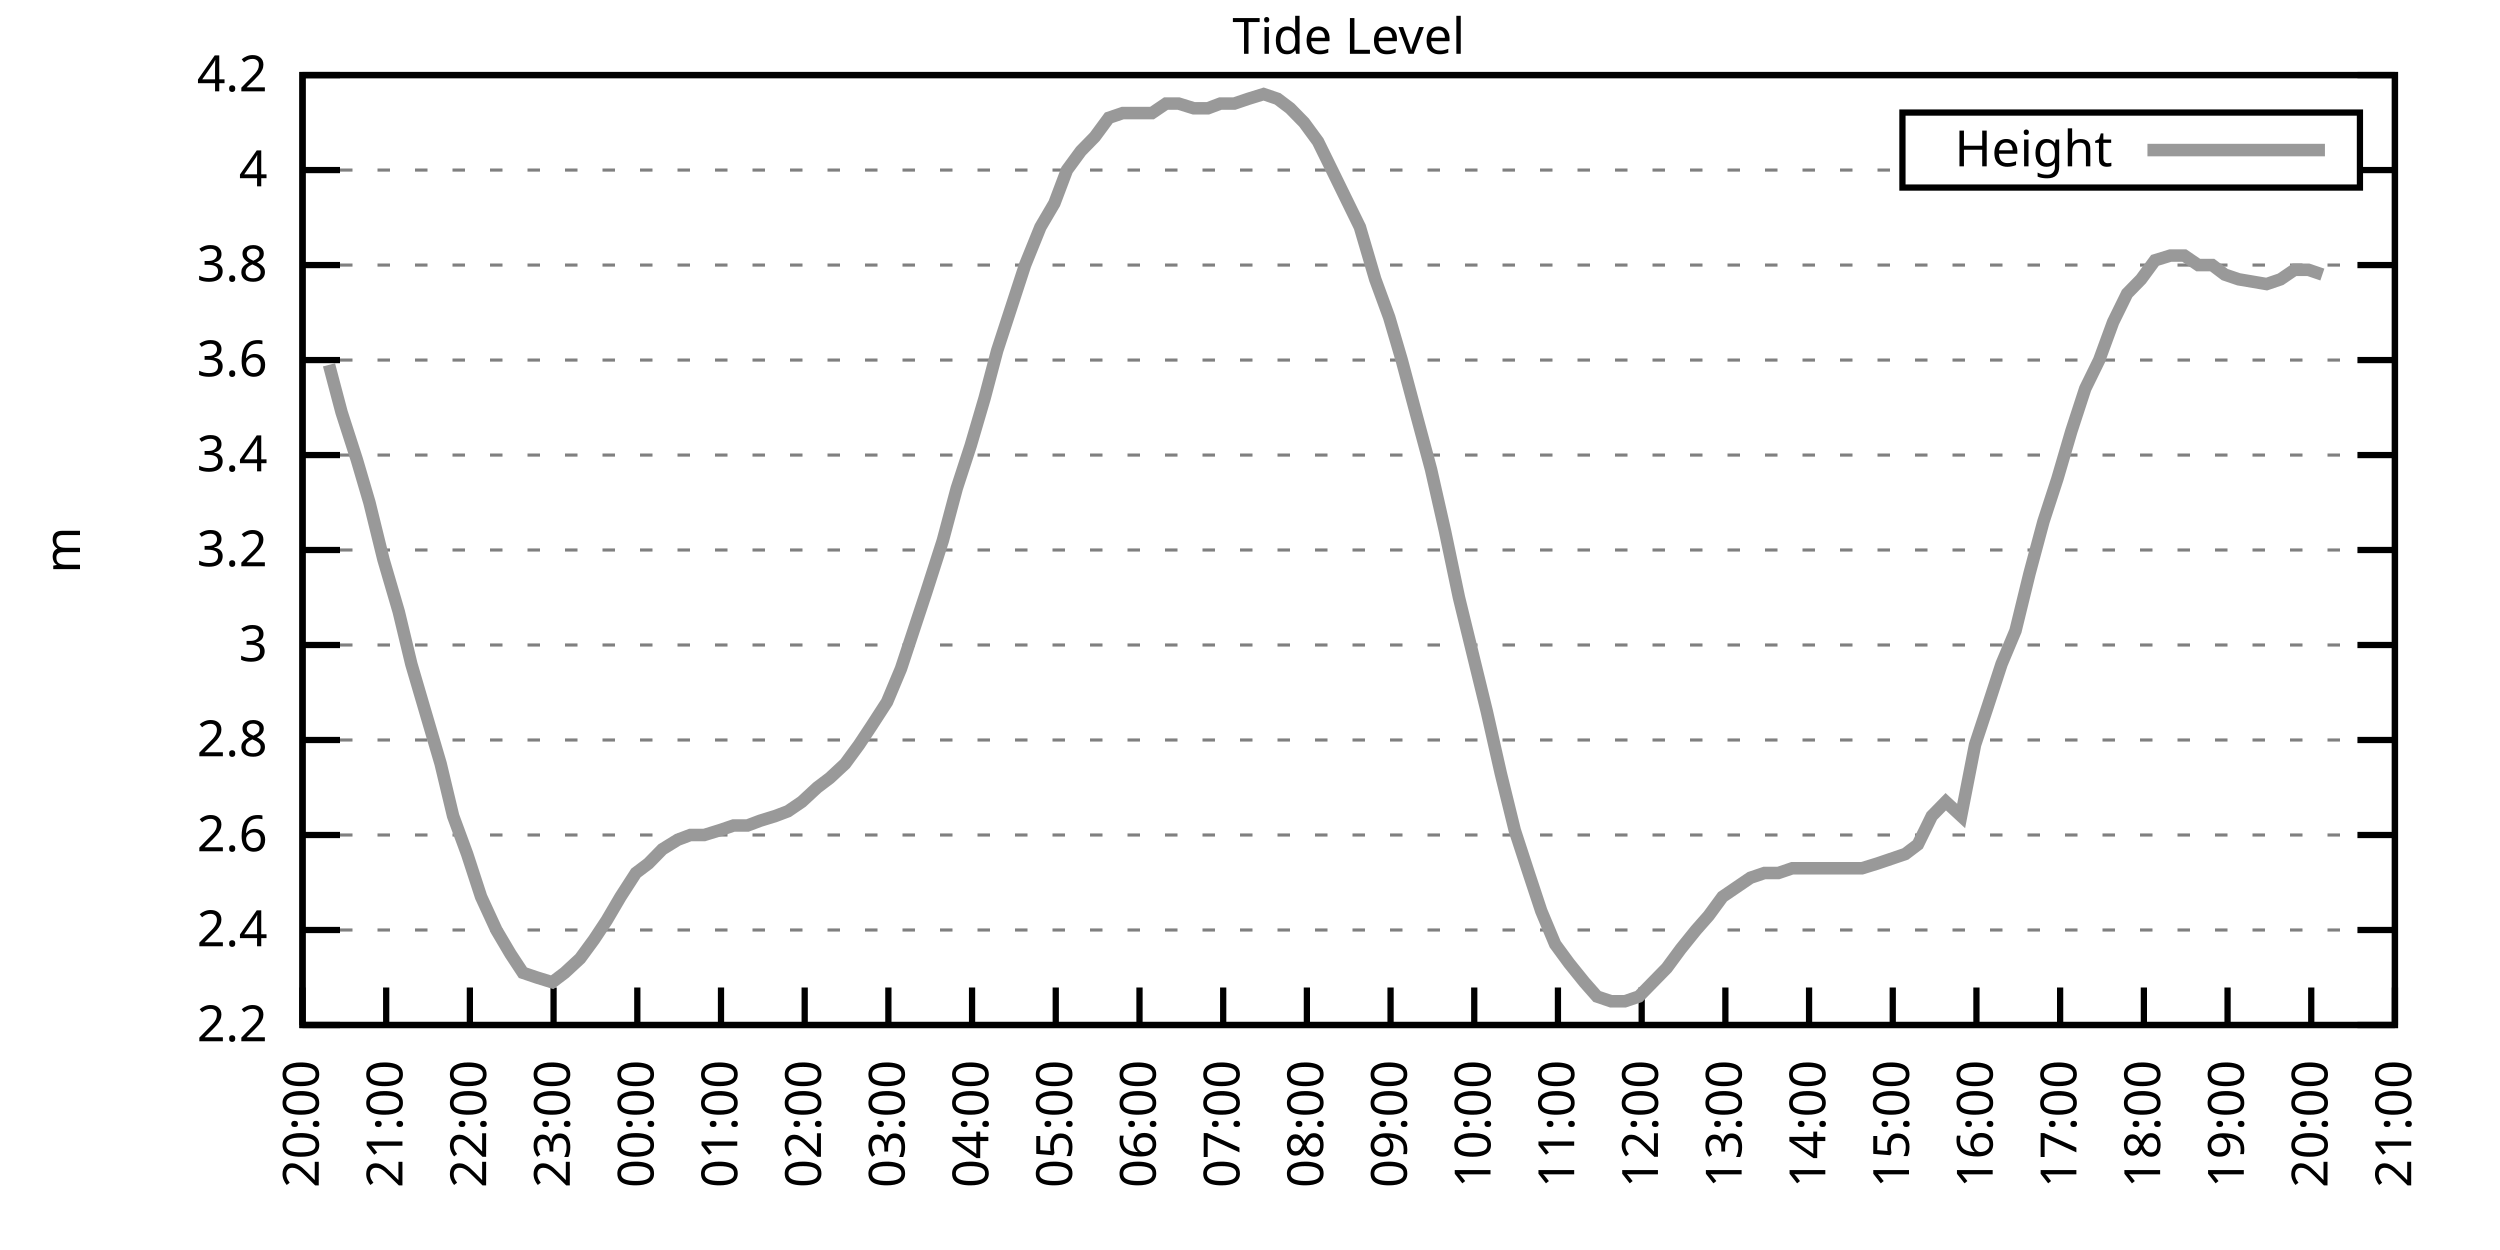
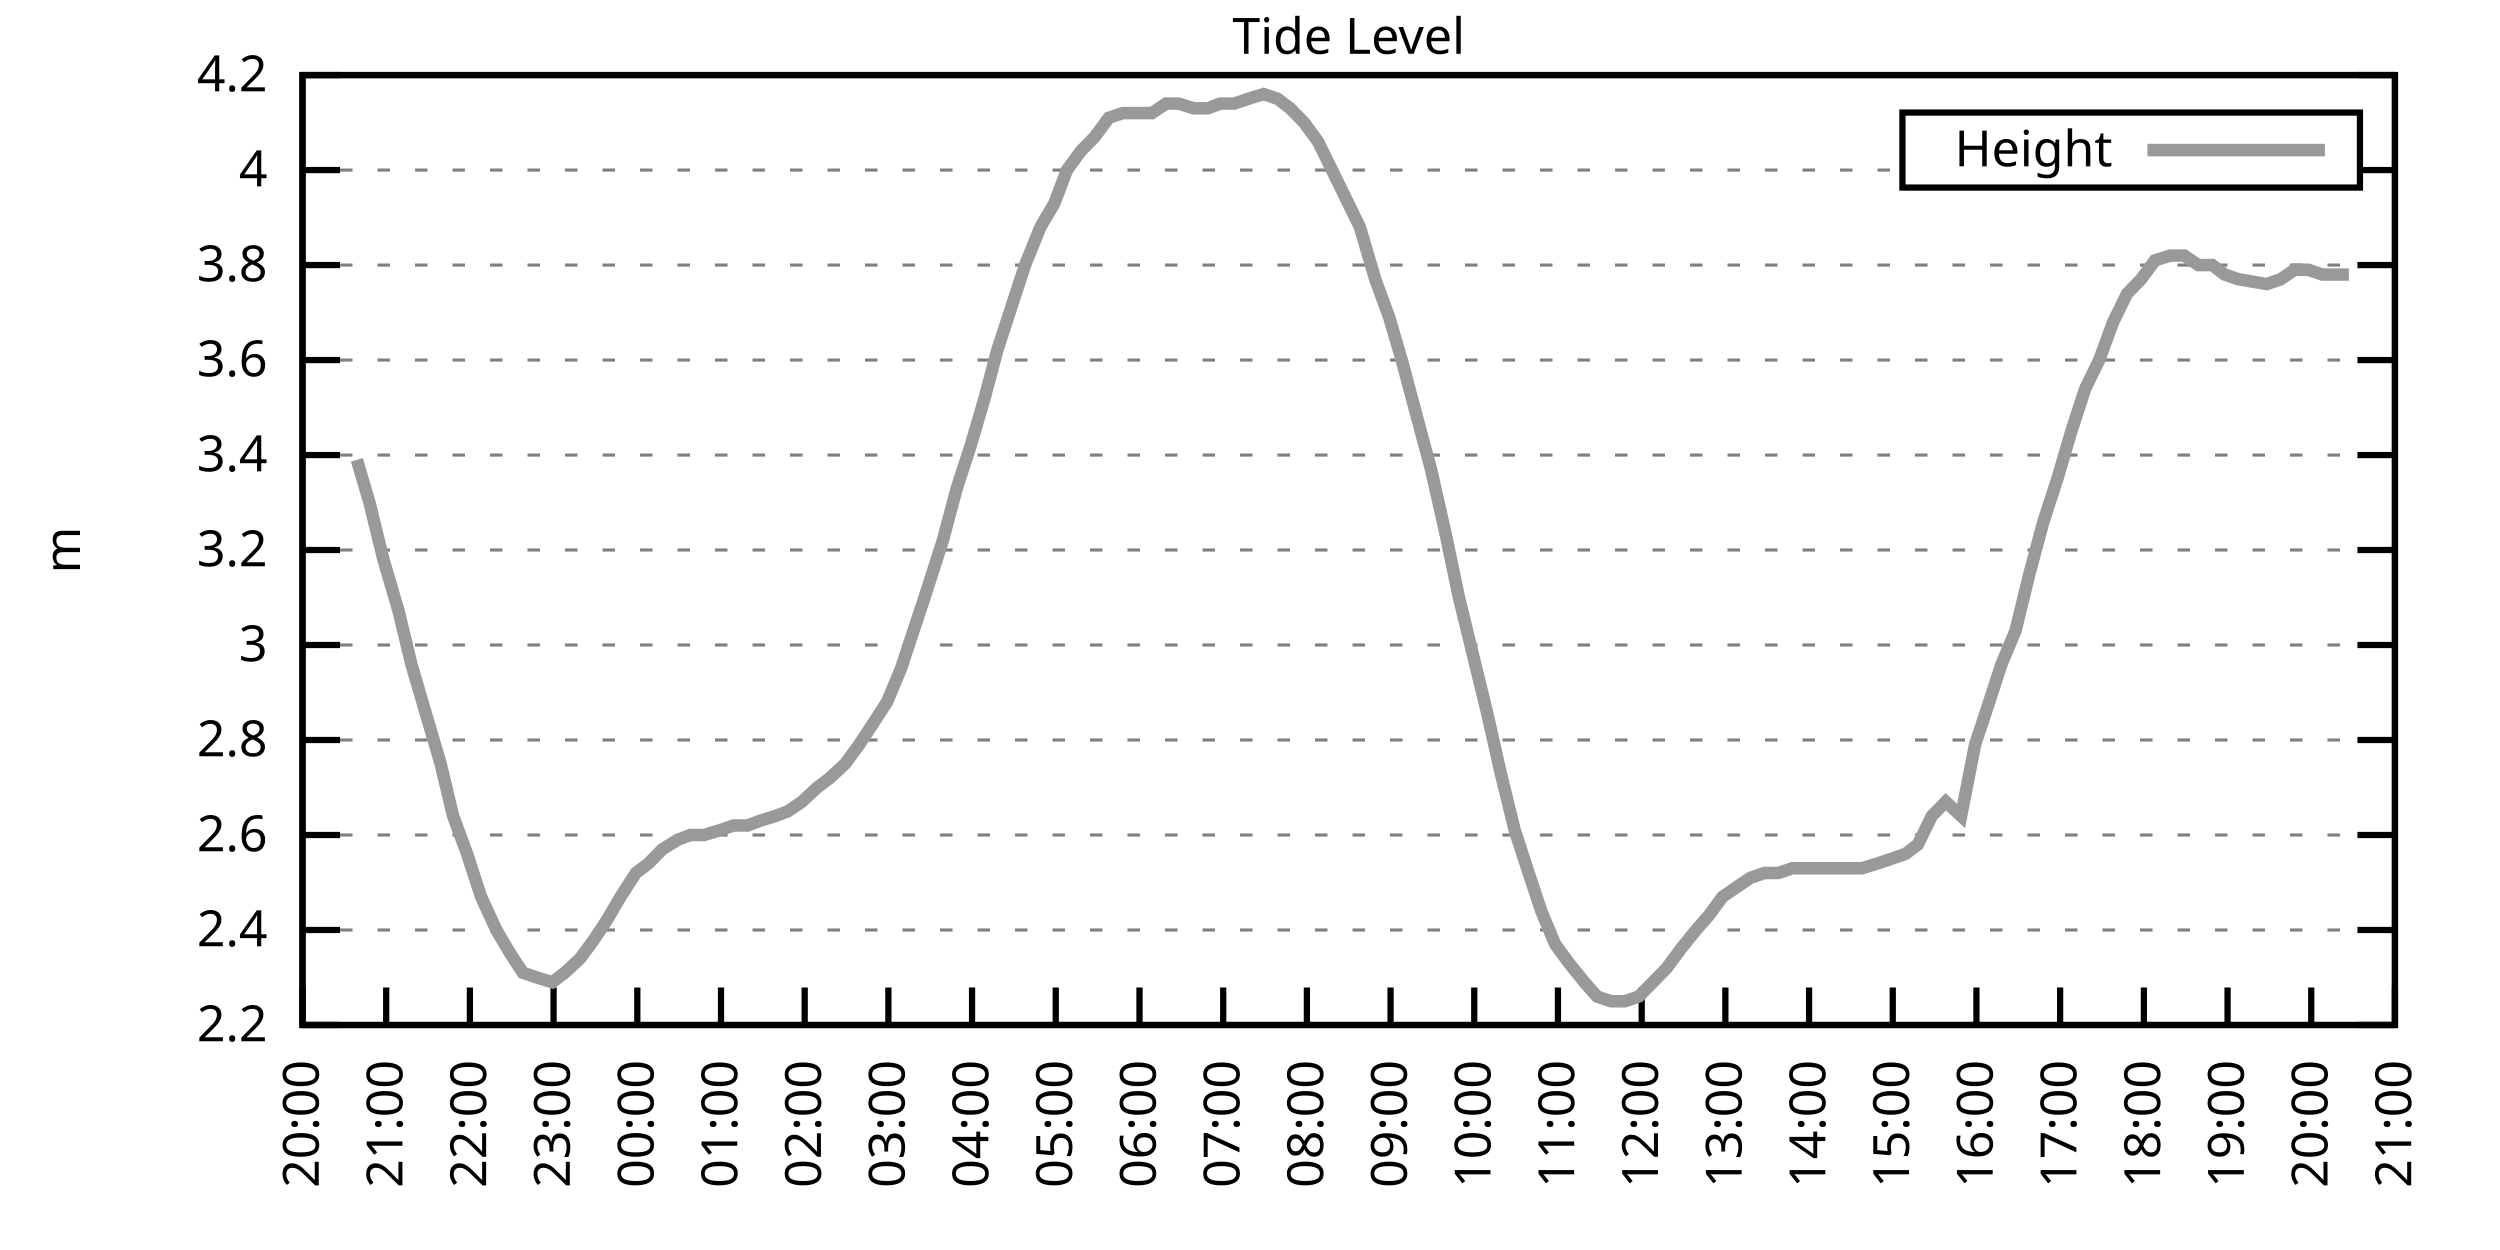
<svg xmlns="http://www.w3.org/2000/svg" xmlns:xlink="http://www.w3.org/1999/xlink" width="400" height="200" viewBox="0 0 400 200">
  <g id="gnuplot_canvas">
    <rect x="0" y="0" width="400" height="200" fill="none" />
    <defs>
      <circle id="gpDot" r="0.5" stroke-width="0.5" stroke="currentColor" />
      <path id="gpPt0" stroke-width="0.333" stroke="currentColor" d="M-1,0 h2 M0,-1 v2" />
      <path id="gpPt1" stroke-width="0.333" stroke="currentColor" d="M-1,-1 L1,1 M1,-1 L-1,1" />
      <path id="gpPt2" stroke-width="0.333" stroke="currentColor" d="M-1,0 L1,0 M0,-1 L0,1 M-1,-1 L1,1 M-1,1 L1,-1" />
      <rect id="gpPt3" stroke-width="0.333" stroke="currentColor" x="-1" y="-1" width="2" height="2" />
      <rect id="gpPt4" stroke-width="0.333" stroke="currentColor" fill="currentColor" x="-1" y="-1" width="2" height="2" />
      <circle id="gpPt5" stroke-width="0.333" stroke="currentColor" cx="0" cy="0" r="1" />
      <use xlink:href="#gpPt5" id="gpPt6" fill="currentColor" stroke="none" />
      <path id="gpPt7" stroke-width="0.333" stroke="currentColor" d="M0,-1.33 L-1.33,0.67 L1.33,0.67 z" />
      <use xlink:href="#gpPt7" id="gpPt8" fill="currentColor" stroke="none" />
      <use xlink:href="#gpPt7" id="gpPt9" stroke="currentColor" transform="rotate(180)" />
      <use xlink:href="#gpPt9" id="gpPt10" fill="currentColor" stroke="none" />
      <use xlink:href="#gpPt3" id="gpPt11" stroke="currentColor" transform="rotate(45)" />
      <use xlink:href="#gpPt11" id="gpPt12" fill="currentColor" stroke="none" />
      <path id="gpPt13" stroke-width="0.333" stroke="currentColor" d="M0,1.330 L1.265,0.411 L0.782,-1.067 L-0.782,-1.076 L-1.265,0.411 z" />
      <use xlink:href="#gpPt13" id="gpPt14" fill="currentColor" stroke="none" />
      <filter id="textbox" filterUnits="objectBoundingBox" x="0" y="0" height="1" width="1">
        <feFlood flood-color="white" flood-opacity="1" result="bgnd" />
        <feComposite in="SourceGraphic" in2="bgnd" operator="atop" />
      </filter>
      <filter id="greybox" filterUnits="objectBoundingBox" x="0" y="0" height="1" width="1">
        <feFlood flood-color="lightgrey" flood-opacity="1" result="grey" />
        <feComposite in="SourceGraphic" in2="grey" operator="atop" />
      </filter>
    </defs>
    <g fill="none" color="white" stroke="currentColor" stroke-width="1.00" stroke-linecap="butt" stroke-linejoin="miter">
</g>
    <g fill="none" color="black" stroke="currentColor" stroke-width="1.00" stroke-linecap="butt" stroke-linejoin="miter">
      <g stroke="none" shape-rendering="crispEdges">
        <polygon fill="rgb(255, 255, 255)" points="48.40,164.00 383.18,164.00 383.18,12.02 48.40,12.02 " />
      </g>
    </g>
    <g fill="none" color="black" stroke="currentColor" stroke-width="1.00" stroke-linecap="butt" stroke-linejoin="miter">
</g>
    <g fill="none" color="black" stroke="black" stroke-width="0.50" stroke-linecap="butt" stroke-linejoin="miter">
</g>
    <g fill="none" color="gray" stroke="currentColor" stroke-width="0.50" stroke-linecap="butt" stroke-linejoin="miter">
      <path stroke="gray" stroke-dasharray="2,4" class="gridline" d="M48.40,164.00 L383.19,164.00  " />
    </g>
    <g fill="none" color="gray" stroke="gray" stroke-width="1.00" stroke-linecap="butt" stroke-linejoin="miter">
</g>
    <g fill="none" color="black" stroke="currentColor" stroke-width="1.00" stroke-linecap="butt" stroke-linejoin="miter">
      <path stroke="black" d="M48.40,164.00 L54.40,164.00 M383.19,164.00 L377.19,164.00  " />
      <g transform="translate(42.80,166.60)" stroke="none" fill="black" font-family="Sans" font-size="8.00" text-anchor="end">
        <text>
          <tspan font-family="Sans"> 2.2</tspan>
        </text>
      </g>
    </g>
    <g fill="none" color="black" stroke="currentColor" stroke-width="1.00" stroke-linecap="butt" stroke-linejoin="miter">
</g>
    <g fill="none" color="black" stroke="black" stroke-width="0.50" stroke-linecap="butt" stroke-linejoin="miter">
</g>
    <g fill="none" color="gray" stroke="currentColor" stroke-width="0.50" stroke-linecap="butt" stroke-linejoin="miter">
      <path stroke="gray" stroke-dasharray="2,4" class="gridline" d="M48.40,148.80 L383.19,148.80  " />
    </g>
    <g fill="none" color="gray" stroke="gray" stroke-width="1.00" stroke-linecap="butt" stroke-linejoin="miter">
</g>
    <g fill="none" color="black" stroke="currentColor" stroke-width="1.00" stroke-linecap="butt" stroke-linejoin="miter">
      <path stroke="black" d="M48.40,148.80 L54.40,148.80 M383.19,148.80 L377.19,148.80  " />
      <g transform="translate(42.80,151.40)" stroke="none" fill="black" font-family="Sans" font-size="8.00" text-anchor="end">
        <text>
          <tspan font-family="Sans"> 2.4</tspan>
        </text>
      </g>
    </g>
    <g fill="none" color="black" stroke="currentColor" stroke-width="1.00" stroke-linecap="butt" stroke-linejoin="miter">
</g>
    <g fill="none" color="black" stroke="black" stroke-width="0.50" stroke-linecap="butt" stroke-linejoin="miter">
</g>
    <g fill="none" color="gray" stroke="currentColor" stroke-width="0.50" stroke-linecap="butt" stroke-linejoin="miter">
      <path stroke="gray" stroke-dasharray="2,4" class="gridline" d="M48.40,133.60 L383.19,133.60  " />
    </g>
    <g fill="none" color="gray" stroke="gray" stroke-width="1.00" stroke-linecap="butt" stroke-linejoin="miter">
</g>
    <g fill="none" color="black" stroke="currentColor" stroke-width="1.00" stroke-linecap="butt" stroke-linejoin="miter">
      <path stroke="black" d="M48.40,133.60 L54.40,133.60 M383.19,133.60 L377.19,133.60  " />
      <g transform="translate(42.80,136.20)" stroke="none" fill="black" font-family="Sans" font-size="8.00" text-anchor="end">
        <text>
          <tspan font-family="Sans"> 2.6</tspan>
        </text>
      </g>
    </g>
    <g fill="none" color="black" stroke="currentColor" stroke-width="1.00" stroke-linecap="butt" stroke-linejoin="miter">
</g>
    <g fill="none" color="black" stroke="black" stroke-width="0.50" stroke-linecap="butt" stroke-linejoin="miter">
</g>
    <g fill="none" color="gray" stroke="currentColor" stroke-width="0.50" stroke-linecap="butt" stroke-linejoin="miter">
      <path stroke="gray" stroke-dasharray="2,4" class="gridline" d="M48.40,118.40 L383.19,118.40  " />
    </g>
    <g fill="none" color="gray" stroke="gray" stroke-width="1.00" stroke-linecap="butt" stroke-linejoin="miter">
</g>
    <g fill="none" color="black" stroke="currentColor" stroke-width="1.00" stroke-linecap="butt" stroke-linejoin="miter">
      <path stroke="black" d="M48.40,118.40 L54.40,118.40 M383.19,118.40 L377.19,118.40  " />
      <g transform="translate(42.80,121.00)" stroke="none" fill="black" font-family="Sans" font-size="8.00" text-anchor="end">
        <text>
          <tspan font-family="Sans"> 2.8</tspan>
        </text>
      </g>
    </g>
    <g fill="none" color="black" stroke="currentColor" stroke-width="1.00" stroke-linecap="butt" stroke-linejoin="miter">
</g>
    <g fill="none" color="black" stroke="black" stroke-width="0.50" stroke-linecap="butt" stroke-linejoin="miter">
</g>
    <g fill="none" color="gray" stroke="currentColor" stroke-width="0.50" stroke-linecap="butt" stroke-linejoin="miter">
      <path stroke="gray" stroke-dasharray="2,4" class="gridline" d="M48.40,103.20 L383.19,103.20  " />
    </g>
    <g fill="none" color="gray" stroke="gray" stroke-width="1.00" stroke-linecap="butt" stroke-linejoin="miter">
</g>
    <g fill="none" color="black" stroke="currentColor" stroke-width="1.00" stroke-linecap="butt" stroke-linejoin="miter">
      <path stroke="black" d="M48.40,103.20 L54.40,103.20 M383.19,103.20 L377.19,103.20  " />
      <g transform="translate(42.80,105.80)" stroke="none" fill="black" font-family="Sans" font-size="8.00" text-anchor="end">
        <text>
          <tspan font-family="Sans"> 3</tspan>
        </text>
      </g>
    </g>
    <g fill="none" color="black" stroke="currentColor" stroke-width="1.00" stroke-linecap="butt" stroke-linejoin="miter">
</g>
    <g fill="none" color="black" stroke="black" stroke-width="0.50" stroke-linecap="butt" stroke-linejoin="miter">
</g>
    <g fill="none" color="gray" stroke="currentColor" stroke-width="0.50" stroke-linecap="butt" stroke-linejoin="miter">
      <path stroke="gray" stroke-dasharray="2,4" class="gridline" d="M48.40,88.00 L383.19,88.00  " />
    </g>
    <g fill="none" color="gray" stroke="gray" stroke-width="1.00" stroke-linecap="butt" stroke-linejoin="miter">
</g>
    <g fill="none" color="black" stroke="currentColor" stroke-width="1.00" stroke-linecap="butt" stroke-linejoin="miter">
      <path stroke="black" d="M48.40,88.00 L54.40,88.00 M383.19,88.00 L377.19,88.00  " />
      <g transform="translate(42.80,90.60)" stroke="none" fill="black" font-family="Sans" font-size="8.00" text-anchor="end">
        <text>
          <tspan font-family="Sans"> 3.2</tspan>
        </text>
      </g>
    </g>
    <g fill="none" color="black" stroke="currentColor" stroke-width="1.00" stroke-linecap="butt" stroke-linejoin="miter">
</g>
    <g fill="none" color="black" stroke="black" stroke-width="0.50" stroke-linecap="butt" stroke-linejoin="miter">
</g>
    <g fill="none" color="gray" stroke="currentColor" stroke-width="0.50" stroke-linecap="butt" stroke-linejoin="miter">
      <path stroke="gray" stroke-dasharray="2,4" class="gridline" d="M48.40,72.81 L383.19,72.81  " />
    </g>
    <g fill="none" color="gray" stroke="gray" stroke-width="1.00" stroke-linecap="butt" stroke-linejoin="miter">
</g>
    <g fill="none" color="black" stroke="currentColor" stroke-width="1.00" stroke-linecap="butt" stroke-linejoin="miter">
      <path stroke="black" d="M48.40,72.81 L54.40,72.81 M383.19,72.81 L377.19,72.81  " />
      <g transform="translate(42.80,75.41)" stroke="none" fill="black" font-family="Sans" font-size="8.00" text-anchor="end">
        <text>
          <tspan font-family="Sans"> 3.4</tspan>
        </text>
      </g>
    </g>
    <g fill="none" color="black" stroke="currentColor" stroke-width="1.00" stroke-linecap="butt" stroke-linejoin="miter">
</g>
    <g fill="none" color="black" stroke="black" stroke-width="0.50" stroke-linecap="butt" stroke-linejoin="miter">
</g>
    <g fill="none" color="gray" stroke="currentColor" stroke-width="0.50" stroke-linecap="butt" stroke-linejoin="miter">
      <path stroke="gray" stroke-dasharray="2,4" class="gridline" d="M48.40,57.61 L383.19,57.61  " />
    </g>
    <g fill="none" color="gray" stroke="gray" stroke-width="1.00" stroke-linecap="butt" stroke-linejoin="miter">
</g>
    <g fill="none" color="black" stroke="currentColor" stroke-width="1.00" stroke-linecap="butt" stroke-linejoin="miter">
      <path stroke="black" d="M48.40,57.61 L54.40,57.61 M383.19,57.61 L377.19,57.61  " />
      <g transform="translate(42.80,60.21)" stroke="none" fill="black" font-family="Sans" font-size="8.00" text-anchor="end">
        <text>
          <tspan font-family="Sans"> 3.6</tspan>
        </text>
      </g>
    </g>
    <g fill="none" color="black" stroke="currentColor" stroke-width="1.00" stroke-linecap="butt" stroke-linejoin="miter">
</g>
    <g fill="none" color="black" stroke="black" stroke-width="0.50" stroke-linecap="butt" stroke-linejoin="miter">
</g>
    <g fill="none" color="gray" stroke="currentColor" stroke-width="0.50" stroke-linecap="butt" stroke-linejoin="miter">
      <path stroke="gray" stroke-dasharray="2,4" class="gridline" d="M48.40,42.41 L383.19,42.41  " />
    </g>
    <g fill="none" color="gray" stroke="gray" stroke-width="1.00" stroke-linecap="butt" stroke-linejoin="miter">
</g>
    <g fill="none" color="black" stroke="currentColor" stroke-width="1.00" stroke-linecap="butt" stroke-linejoin="miter">
      <path stroke="black" d="M48.40,42.41 L54.40,42.41 M383.19,42.41 L377.19,42.41  " />
      <g transform="translate(42.80,45.01)" stroke="none" fill="black" font-family="Sans" font-size="8.00" text-anchor="end">
        <text>
          <tspan font-family="Sans"> 3.8</tspan>
        </text>
      </g>
    </g>
    <g fill="none" color="black" stroke="currentColor" stroke-width="1.00" stroke-linecap="butt" stroke-linejoin="miter">
</g>
    <g fill="none" color="black" stroke="black" stroke-width="0.50" stroke-linecap="butt" stroke-linejoin="miter">
</g>
    <g fill="none" color="gray" stroke="currentColor" stroke-width="0.50" stroke-linecap="butt" stroke-linejoin="miter">
      <path stroke="gray" stroke-dasharray="2,4" class="gridline" d="M48.40,27.21 L304.39,27.21 M377.59,27.21 L383.19,27.21  " />
    </g>
    <g fill="none" color="gray" stroke="gray" stroke-width="1.00" stroke-linecap="butt" stroke-linejoin="miter">
</g>
    <g fill="none" color="black" stroke="currentColor" stroke-width="1.00" stroke-linecap="butt" stroke-linejoin="miter">
      <path stroke="black" d="M48.40,27.21 L54.40,27.21 M383.19,27.21 L377.19,27.21  " />
      <g transform="translate(42.80,29.81)" stroke="none" fill="black" font-family="Sans" font-size="8.00" text-anchor="end">
        <text>
          <tspan font-family="Sans"> 4</tspan>
        </text>
      </g>
    </g>
    <g fill="none" color="black" stroke="currentColor" stroke-width="1.00" stroke-linecap="butt" stroke-linejoin="miter">
</g>
    <g fill="none" color="black" stroke="black" stroke-width="0.50" stroke-linecap="butt" stroke-linejoin="miter">
</g>
    <g fill="none" color="gray" stroke="currentColor" stroke-width="0.50" stroke-linecap="butt" stroke-linejoin="miter">
      <path stroke="gray" stroke-dasharray="2,4" class="gridline" d="M48.40,12.01 L383.19,12.01  " />
    </g>
    <g fill="none" color="gray" stroke="gray" stroke-width="1.00" stroke-linecap="butt" stroke-linejoin="miter">
</g>
    <g fill="none" color="black" stroke="currentColor" stroke-width="1.00" stroke-linecap="butt" stroke-linejoin="miter">
      <path stroke="black" d="M48.40,12.01 L54.40,12.01 M383.19,12.01 L377.19,12.01  " />
      <g transform="translate(42.80,14.61)" stroke="none" fill="black" font-family="Sans" font-size="8.00" text-anchor="end">
        <text>
          <tspan font-family="Sans"> 4.2</tspan>
        </text>
      </g>
    </g>
    <g fill="none" color="black" stroke="currentColor" stroke-width="1.00" stroke-linecap="butt" stroke-linejoin="miter">
      <path stroke="black" d="M48.40,164.00 L48.40,158.00  " />
      <g transform="translate(51.00,169.60) rotate(270.00)" stroke="none" fill="black" font-family="Sans" font-size="8.00" text-anchor="end">
        <text>
          <tspan font-family="Sans">20:00</tspan>
        </text>
      </g>
    </g>
    <g fill="none" color="black" stroke="currentColor" stroke-width="1.00" stroke-linecap="butt" stroke-linejoin="miter">
      <path stroke="black" d="M61.79,164.00 L61.79,158.00  " />
      <g transform="translate(64.39,169.60) rotate(270.00)" stroke="none" fill="black" font-family="Sans" font-size="8.00" text-anchor="end">
        <text>
          <tspan font-family="Sans">21:00</tspan>
        </text>
      </g>
    </g>
    <g fill="none" color="black" stroke="currentColor" stroke-width="1.00" stroke-linecap="butt" stroke-linejoin="miter">
      <path stroke="black" d="M75.18,164.00 L75.18,158.00  " />
      <g transform="translate(77.78,169.60) rotate(270.00)" stroke="none" fill="black" font-family="Sans" font-size="8.00" text-anchor="end">
        <text>
          <tspan font-family="Sans">22:00</tspan>
        </text>
      </g>
    </g>
    <g fill="none" color="black" stroke="currentColor" stroke-width="1.00" stroke-linecap="butt" stroke-linejoin="miter">
      <path stroke="black" d="M88.57,164.00 L88.57,158.00  " />
      <g transform="translate(91.17,169.60) rotate(270.00)" stroke="none" fill="black" font-family="Sans" font-size="8.00" text-anchor="end">
        <text>
          <tspan font-family="Sans">23:00</tspan>
        </text>
      </g>
    </g>
    <g fill="none" color="black" stroke="currentColor" stroke-width="1.00" stroke-linecap="butt" stroke-linejoin="miter">
      <path stroke="black" d="M101.97,164.00 L101.97,158.00  " />
      <g transform="translate(104.57,169.60) rotate(270.00)" stroke="none" fill="black" font-family="Sans" font-size="8.00" text-anchor="end">
        <text>
          <tspan font-family="Sans">00:00</tspan>
        </text>
      </g>
    </g>
    <g fill="none" color="black" stroke="currentColor" stroke-width="1.00" stroke-linecap="butt" stroke-linejoin="miter">
      <path stroke="black" d="M115.36,164.00 L115.36,158.00  " />
      <g transform="translate(117.96,169.60) rotate(270.00)" stroke="none" fill="black" font-family="Sans" font-size="8.00" text-anchor="end">
        <text>
          <tspan font-family="Sans">01:00</tspan>
        </text>
      </g>
    </g>
    <g fill="none" color="black" stroke="currentColor" stroke-width="1.00" stroke-linecap="butt" stroke-linejoin="miter">
      <path stroke="black" d="M128.75,164.00 L128.75,158.00  " />
      <g transform="translate(131.35,169.60) rotate(270.00)" stroke="none" fill="black" font-family="Sans" font-size="8.00" text-anchor="end">
        <text>
          <tspan font-family="Sans">02:00</tspan>
        </text>
      </g>
    </g>
    <g fill="none" color="black" stroke="currentColor" stroke-width="1.00" stroke-linecap="butt" stroke-linejoin="miter">
      <path stroke="black" d="M142.14,164.00 L142.14,158.00  " />
      <g transform="translate(144.74,169.60) rotate(270.00)" stroke="none" fill="black" font-family="Sans" font-size="8.00" text-anchor="end">
        <text>
          <tspan font-family="Sans">03:00</tspan>
        </text>
      </g>
    </g>
    <g fill="none" color="black" stroke="currentColor" stroke-width="1.00" stroke-linecap="butt" stroke-linejoin="miter">
      <path stroke="black" d="M155.53,164.00 L155.53,158.00  " />
      <g transform="translate(158.13,169.60) rotate(270.00)" stroke="none" fill="black" font-family="Sans" font-size="8.00" text-anchor="end">
        <text>
          <tspan font-family="Sans">04:00</tspan>
        </text>
      </g>
    </g>
    <g fill="none" color="black" stroke="currentColor" stroke-width="1.00" stroke-linecap="butt" stroke-linejoin="miter">
      <path stroke="black" d="M168.92,164.00 L168.92,158.00  " />
      <g transform="translate(171.52,169.60) rotate(270.00)" stroke="none" fill="black" font-family="Sans" font-size="8.00" text-anchor="end">
        <text>
          <tspan font-family="Sans">05:00</tspan>
        </text>
      </g>
    </g>
    <g fill="none" color="black" stroke="currentColor" stroke-width="1.00" stroke-linecap="butt" stroke-linejoin="miter">
      <path stroke="black" d="M182.32,164.00 L182.32,158.00  " />
      <g transform="translate(184.92,169.60) rotate(270.00)" stroke="none" fill="black" font-family="Sans" font-size="8.00" text-anchor="end">
        <text>
          <tspan font-family="Sans">06:00</tspan>
        </text>
      </g>
    </g>
    <g fill="none" color="black" stroke="currentColor" stroke-width="1.00" stroke-linecap="butt" stroke-linejoin="miter">
      <path stroke="black" d="M195.71,164.00 L195.71,158.00  " />
      <g transform="translate(198.31,169.60) rotate(270.00)" stroke="none" fill="black" font-family="Sans" font-size="8.00" text-anchor="end">
        <text>
          <tspan font-family="Sans">07:00</tspan>
        </text>
      </g>
    </g>
    <g fill="none" color="black" stroke="currentColor" stroke-width="1.00" stroke-linecap="butt" stroke-linejoin="miter">
      <path stroke="black" d="M209.10,164.00 L209.10,158.00  " />
      <g transform="translate(211.70,169.60) rotate(270.00)" stroke="none" fill="black" font-family="Sans" font-size="8.00" text-anchor="end">
        <text>
          <tspan font-family="Sans">08:00</tspan>
        </text>
      </g>
    </g>
    <g fill="none" color="black" stroke="currentColor" stroke-width="1.00" stroke-linecap="butt" stroke-linejoin="miter">
      <path stroke="black" d="M222.49,164.00 L222.49,158.00  " />
      <g transform="translate(225.09,169.60) rotate(270.00)" stroke="none" fill="black" font-family="Sans" font-size="8.00" text-anchor="end">
        <text>
          <tspan font-family="Sans">09:00</tspan>
        </text>
      </g>
    </g>
    <g fill="none" color="black" stroke="currentColor" stroke-width="1.00" stroke-linecap="butt" stroke-linejoin="miter">
      <path stroke="black" d="M235.88,164.00 L235.88,158.00  " />
      <g transform="translate(238.48,169.60) rotate(270.00)" stroke="none" fill="black" font-family="Sans" font-size="8.00" text-anchor="end">
        <text>
          <tspan font-family="Sans">10:00</tspan>
        </text>
      </g>
    </g>
    <g fill="none" color="black" stroke="currentColor" stroke-width="1.00" stroke-linecap="butt" stroke-linejoin="miter">
      <path stroke="black" d="M249.27,164.00 L249.27,158.00  " />
      <g transform="translate(251.87,169.60) rotate(270.00)" stroke="none" fill="black" font-family="Sans" font-size="8.00" text-anchor="end">
        <text>
          <tspan font-family="Sans">11:00</tspan>
        </text>
      </g>
    </g>
    <g fill="none" color="black" stroke="currentColor" stroke-width="1.00" stroke-linecap="butt" stroke-linejoin="miter">
      <path stroke="black" d="M262.67,164.00 L262.67,158.00  " />
      <g transform="translate(265.27,169.60) rotate(270.00)" stroke="none" fill="black" font-family="Sans" font-size="8.00" text-anchor="end">
        <text>
          <tspan font-family="Sans">12:00</tspan>
        </text>
      </g>
    </g>
    <g fill="none" color="black" stroke="currentColor" stroke-width="1.00" stroke-linecap="butt" stroke-linejoin="miter">
      <path stroke="black" d="M276.06,164.00 L276.06,158.00  " />
      <g transform="translate(278.66,169.60) rotate(270.00)" stroke="none" fill="black" font-family="Sans" font-size="8.00" text-anchor="end">
        <text>
          <tspan font-family="Sans">13:00</tspan>
        </text>
      </g>
    </g>
    <g fill="none" color="black" stroke="currentColor" stroke-width="1.00" stroke-linecap="butt" stroke-linejoin="miter">
      <path stroke="black" d="M289.45,164.00 L289.45,158.00  " />
      <g transform="translate(292.05,169.60) rotate(270.00)" stroke="none" fill="black" font-family="Sans" font-size="8.00" text-anchor="end">
        <text>
          <tspan font-family="Sans">14:00</tspan>
        </text>
      </g>
    </g>
    <g fill="none" color="black" stroke="currentColor" stroke-width="1.00" stroke-linecap="butt" stroke-linejoin="miter">
      <path stroke="black" d="M302.84,164.00 L302.84,158.00  " />
      <g transform="translate(305.44,169.60) rotate(270.00)" stroke="none" fill="black" font-family="Sans" font-size="8.00" text-anchor="end">
        <text>
          <tspan font-family="Sans">15:00</tspan>
        </text>
      </g>
    </g>
    <g fill="none" color="black" stroke="currentColor" stroke-width="1.00" stroke-linecap="butt" stroke-linejoin="miter">
      <path stroke="black" d="M316.23,164.00 L316.23,158.00  " />
      <g transform="translate(318.83,169.60) rotate(270.00)" stroke="none" fill="black" font-family="Sans" font-size="8.00" text-anchor="end">
        <text>
          <tspan font-family="Sans">16:00</tspan>
        </text>
      </g>
    </g>
    <g fill="none" color="black" stroke="currentColor" stroke-width="1.00" stroke-linecap="butt" stroke-linejoin="miter">
      <path stroke="black" d="M329.62,164.00 L329.62,158.00  " />
      <g transform="translate(332.22,169.60) rotate(270.00)" stroke="none" fill="black" font-family="Sans" font-size="8.00" text-anchor="end">
        <text>
          <tspan font-family="Sans">17:00</tspan>
        </text>
      </g>
    </g>
    <g fill="none" color="black" stroke="currentColor" stroke-width="1.00" stroke-linecap="butt" stroke-linejoin="miter">
      <path stroke="black" d="M343.02,164.00 L343.02,158.00  " />
      <g transform="translate(345.62,169.60) rotate(270.00)" stroke="none" fill="black" font-family="Sans" font-size="8.00" text-anchor="end">
        <text>
          <tspan font-family="Sans">18:00</tspan>
        </text>
      </g>
    </g>
    <g fill="none" color="black" stroke="currentColor" stroke-width="1.00" stroke-linecap="butt" stroke-linejoin="miter">
      <path stroke="black" d="M356.41,164.00 L356.41,158.00  " />
      <g transform="translate(359.01,169.60) rotate(270.00)" stroke="none" fill="black" font-family="Sans" font-size="8.00" text-anchor="end">
        <text>
          <tspan font-family="Sans">19:00</tspan>
        </text>
      </g>
    </g>
    <g fill="none" color="black" stroke="currentColor" stroke-width="1.00" stroke-linecap="butt" stroke-linejoin="miter">
      <path stroke="black" d="M369.80,164.00 L369.80,158.00  " />
      <g transform="translate(372.40,169.60) rotate(270.00)" stroke="none" fill="black" font-family="Sans" font-size="8.00" text-anchor="end">
        <text>
          <tspan font-family="Sans">20:00</tspan>
        </text>
      </g>
    </g>
    <g fill="none" color="black" stroke="currentColor" stroke-width="1.00" stroke-linecap="butt" stroke-linejoin="miter">
      <path stroke="black" d="M383.19,164.00 L383.19,158.00  " />
      <g transform="translate(385.79,169.60) rotate(270.00)" stroke="none" fill="black" font-family="Sans" font-size="8.00" text-anchor="end">
        <text>
          <tspan font-family="Sans">21:00</tspan>
        </text>
      </g>
    </g>
    <g fill="none" color="black" stroke="currentColor" stroke-width="1.00" stroke-linecap="butt" stroke-linejoin="miter">
</g>
    <g fill="none" color="black" stroke="currentColor" stroke-width="1.00" stroke-linecap="butt" stroke-linejoin="miter">
      <path stroke="black" d="M48.40,12.01 L48.40,164.00 L383.19,164.00 L383.19,12.01 L48.40,12.01 Z  " />
    </g>
    <g fill="none" color="black" stroke="currentColor" stroke-width="1.00" stroke-linecap="butt" stroke-linejoin="miter">
</g>
    <g fill="none" color="black" stroke="currentColor" stroke-width="1.00" stroke-linecap="butt" stroke-linejoin="miter">
      <path stroke="black" d="M304.39,30.01 L304.39,18.01 L377.59,18.01 L377.59,30.01 L304.39,30.01 Z  " />
    </g>
    <g id="Tide_level_plot_1">
      <g fill="none" color="white" stroke="black" stroke-width="2.00" stroke-linecap="butt" stroke-linejoin="miter">
</g>
      <g fill="none" color="black" stroke="currentColor" stroke-width="2.00" stroke-linecap="butt" stroke-linejoin="miter">
        <g transform="translate(337.99,26.61)" stroke="none" fill="black" font-family="Sans" font-size="8.00" text-anchor="end">
          <text>
            <tspan font-family="Sans">Height</tspan>
          </text>
        </g>
      </g>
      <g fill="none" color="black" stroke="currentColor" stroke-width="2.00" stroke-linecap="butt" stroke-linejoin="miter">
-         <path stroke="rgb(153, 153, 153)" d="M343.59,24.01 L371.99,24.01 M52.64,58.37 L54.65,65.97 L57.10,73.57 L59.11,80.41 L61.35,89.52 L63.80,97.88   L65.81,106.24 L68.04,113.84 L70.50,122.20 L72.50,130.56 L74.74,136.64 L76.97,143.48 L79.42,148.80 L81.66,152.60   L83.66,155.64 L85.90,156.40 L88.35,157.16 L90.36,155.64 L92.82,153.36 L95.05,150.32 L97.06,147.28 L99.29,143.48   L101.74,139.68 L103.75,138.16 L105.98,135.88 L108.44,134.36 L110.45,133.60 L112.68,133.60 L115.13,132.84 L117.37,132.08   L119.60,132.08 L121.61,131.32 L124.06,130.56 L126.07,129.80 L128.30,128.28 L130.76,126.00 L132.77,124.48 L135.22,122.20   L137.45,119.16 L139.46,116.12 L141.92,112.32 L144.15,107.00 L146.16,100.92 L148.17,94.84 L150.85,86.49 L153.08,78.13   L155.31,71.29 L157.54,63.69 L159.55,56.09 L161.78,49.25 L164.01,42.41 L166.47,36.33 L168.70,32.53 L170.71,27.21   L172.94,24.17 L175.17,21.89 L177.41,18.85 L179.64,18.09 L181.87,18.09 L184.32,18.09 L186.56,16.57 L188.57,16.57   L191.02,17.33 L193.25,17.33 L195.26,16.57 L197.49,16.57 L199.73,15.81 L202.18,15.05 L204.41,15.81 L206.42,17.33   L208.65,19.61 L210.88,22.65 L213.12,27.21 L215.35,31.77 L217.58,36.33 L220.04,44.69 L222.27,50.77 L224.28,57.61   L226.51,65.97 L228.96,75.09 L231.20,84.97 L233.43,95.60 L235.66,104.72 L237.89,113.84 L240.12,123.72 L242.36,132.84   L244.59,139.68 L246.60,145.76 L248.83,151.08 L251.06,154.12 L253.51,157.16 L255.52,159.44 L257.76,160.20 L259.99,160.20   L262.22,159.44 L264.45,157.16 L266.68,154.88 L268.92,151.84 L271.37,148.80 L273.38,146.52 L275.61,143.48 L277.84,141.96   L280.07,140.44 L282.31,139.68 L284.54,139.68 L286.77,138.92 L289.00,138.92 L291.23,138.92 L293.47,138.92 L295.70,138.92   L297.93,138.92 L300.39,138.16 L302.62,137.40 L304.85,136.64 L306.86,135.12 L309.09,130.56 L311.32,128.28 L313.78,130.56   L316.01,119.16 L318.02,113.08 L320.25,106.24 L322.48,100.92 L324.71,91.80 L326.95,83.45 L329.18,76.61 L331.41,69.01   L333.64,62.17 L335.87,57.61 L338.10,51.53 L340.34,46.97 L342.57,44.69 L344.80,41.65 L347.26,40.89 L349.49,40.89   L351.72,42.41 L353.95,42.41 L355.96,43.93 L358.19,44.69 L362.66,45.45 L364.89,44.69 L367.12,43.17 L369.35,43.17   L371.58,43.93  " />
+         <path stroke="rgb(153, 153, 153)" d="M343.59,24.01 L371.99,24.01 M57.10,73.57 L59.11,80.41 L61.35,89.52 L63.80,97.88 L65.81,106.24 L68.04,113.84   L70.50,122.20 L72.50,130.56 L74.74,136.64 L76.97,143.48 L79.42,148.80 L81.66,152.60 L83.66,155.64 L85.90,156.40   L88.35,157.16 L90.36,155.64 L92.82,153.36 L95.05,150.32 L97.06,147.28 L99.29,143.48 L101.74,139.68 L103.75,138.16   L105.98,135.88 L108.44,134.36 L110.45,133.60 L112.68,133.60 L115.13,132.84 L117.37,132.08 L119.60,132.08 L121.61,131.32   L124.06,130.56 L126.07,129.80 L128.30,128.28 L130.76,126.00 L132.77,124.48 L135.22,122.20 L137.45,119.16 L139.46,116.12   L141.92,112.32 L144.15,107.00 L146.16,100.92 L148.17,94.84 L150.85,86.49 L153.08,78.13 L155.31,71.29 L157.54,63.69   L159.55,56.09 L161.78,49.25 L164.01,42.41 L166.47,36.33 L168.70,32.53 L170.71,27.21 L172.94,24.17 L175.17,21.89   L177.41,18.85 L179.64,18.09 L181.87,18.09 L184.32,18.09 L186.56,16.57 L188.57,16.57 L191.02,17.33 L193.25,17.33   L195.26,16.57 L197.49,16.57 L199.73,15.81 L202.18,15.05 L204.41,15.81 L206.42,17.33 L208.65,19.61 L210.88,22.65   L213.12,27.21 L215.35,31.77 L217.58,36.33 L220.04,44.69 L222.27,50.77 L224.28,57.61 L226.51,65.97 L228.96,75.09   L231.20,84.97 L233.43,95.60 L235.66,104.72 L237.89,113.84 L240.12,123.72 L242.36,132.84 L244.59,139.68 L246.60,145.76   L248.83,151.08 L251.06,154.12 L253.51,157.16 L255.52,159.44 L257.76,160.20 L259.99,160.20 L262.22,159.44 L264.45,157.16   L266.68,154.88 L268.92,151.84 L271.37,148.80 L273.38,146.52 L275.61,143.48 L277.84,141.96 L280.07,140.44 L282.31,139.68   L284.54,139.68 L286.77,138.92 L289.00,138.92 L291.23,138.92 L293.47,138.92 L295.70,138.92 L297.93,138.92 L300.39,138.16   L302.62,137.40 L304.85,136.64 L306.86,135.12 L309.09,130.56 L311.32,128.28 L313.78,130.56 L316.01,119.16 L318.02,113.08   L320.25,106.24 L322.48,100.92 L324.71,91.80 L326.95,83.45 L329.18,76.61 L331.41,69.01 L333.64,62.17 L335.87,57.61   L338.10,51.53 L340.34,46.97 L342.57,44.69 L344.80,41.65 L347.26,40.89 L349.49,40.89 L351.72,42.41 L353.95,42.41   L355.96,43.93 L358.19,44.69 L362.66,45.45 L364.89,44.69 L367.12,43.17 L369.35,43.17 L371.58,43.93 L373.82,43.93   L375.82,43.93  " />
      </g>
    </g>
    <g fill="none" color="black" stroke="currentColor" stroke-width="2.00" stroke-linecap="butt" stroke-linejoin="miter">
</g>
    <g fill="none" color="black" stroke="black" stroke-width="1.00" stroke-linecap="butt" stroke-linejoin="miter">
</g>
    <g fill="none" color="black" stroke="currentColor" stroke-width="1.00" stroke-linecap="butt" stroke-linejoin="miter">
      <path stroke="black" d="M48.40,12.01 L48.40,164.00 L383.19,164.00 L383.19,12.01 L48.40,12.01 Z  " />
      <g transform="translate(12.80,88.01) rotate(270.00)" stroke="none" fill="black" font-family="Sans" font-size="8.00" text-anchor="middle">
        <text>
          <tspan font-family="Sans">m</tspan>
        </text>
      </g>
    </g>
    <g fill="none" color="black" stroke="currentColor" stroke-width="1.00" stroke-linecap="butt" stroke-linejoin="miter">
</g>
    <g fill="none" color="black" stroke="currentColor" stroke-width="1.00" stroke-linecap="butt" stroke-linejoin="miter">
      <g transform="translate(215.79,8.61)" stroke="none" fill="black" font-family="Sans" font-size="8.00" text-anchor="middle">
        <text>
          <tspan font-family="Sans">Tide Level</tspan>
        </text>
      </g>
    </g>
    <g fill="none" color="black" stroke="currentColor" stroke-width="1.00" stroke-linecap="butt" stroke-linejoin="miter">
</g>
  </g>
</svg>
